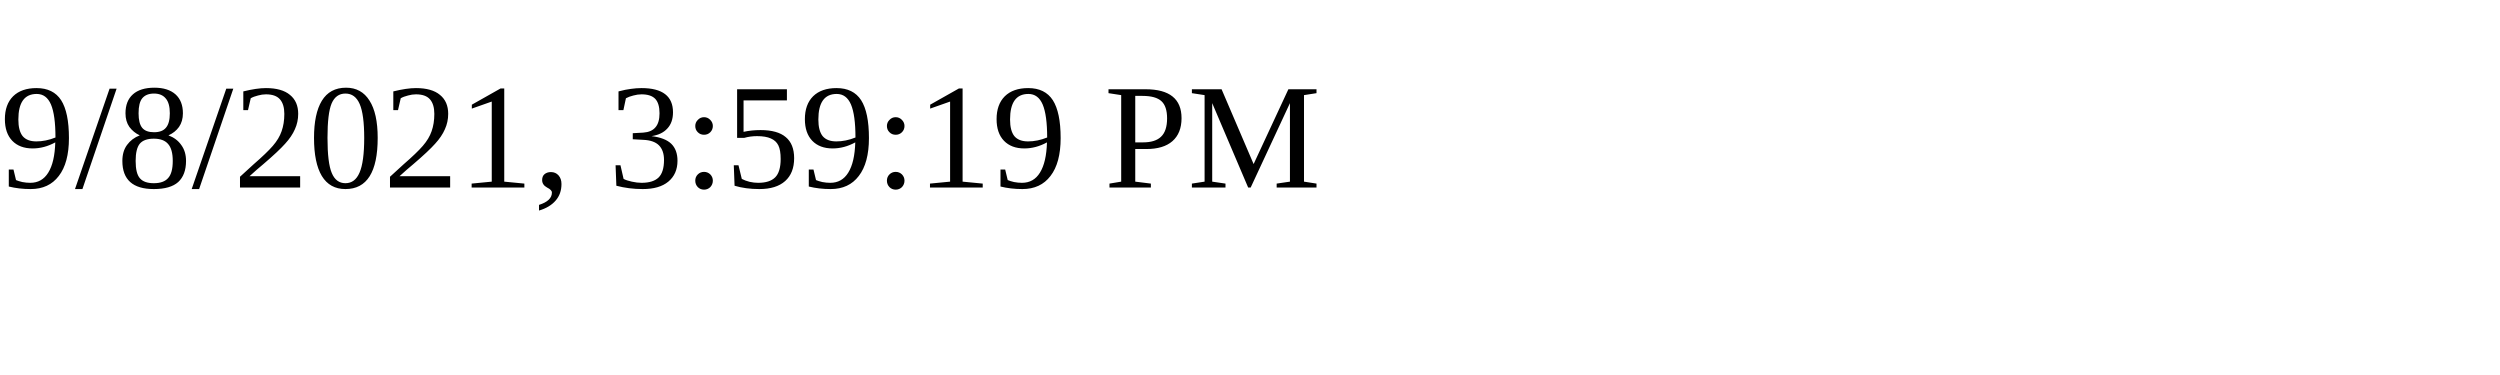
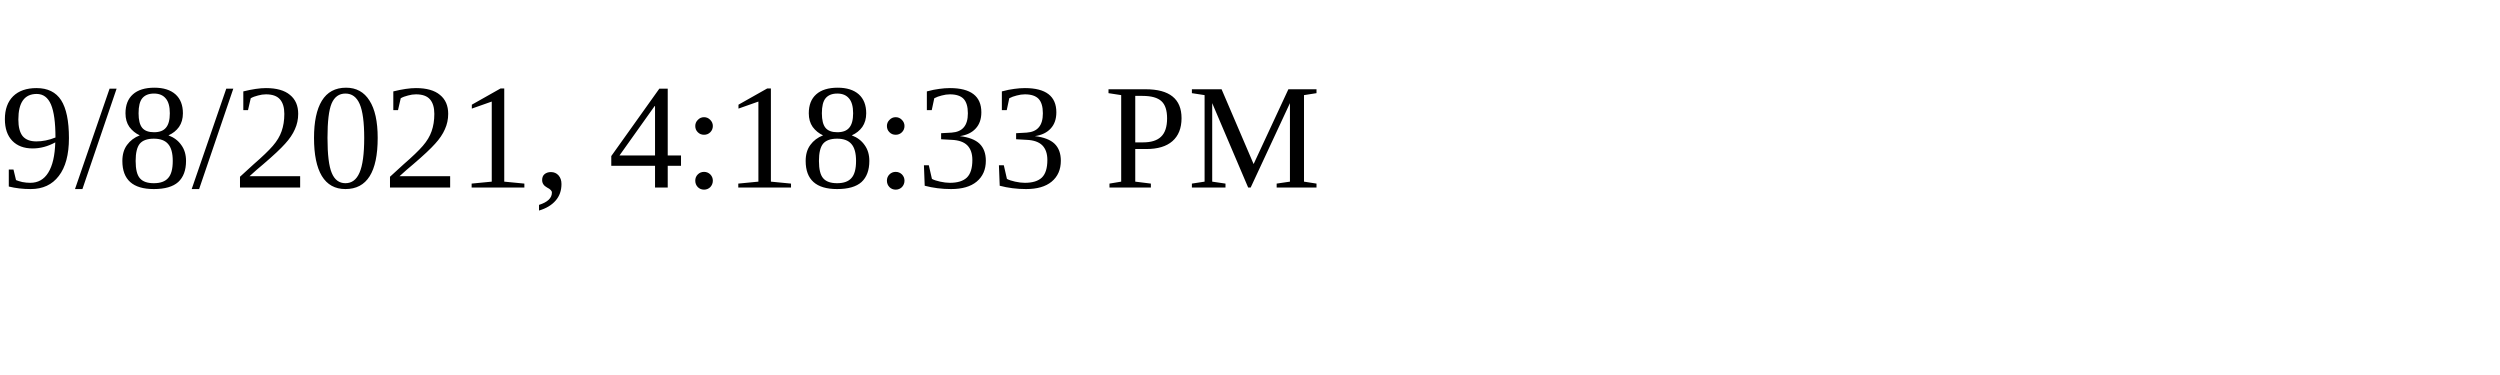
<svg xmlns="http://www.w3.org/2000/svg" height="30" width="200">
-   <text x="0" y="15">9/8/2021, 3:59:19 PM</text>
+   <text x="0" y="15">9/8/2021, 4:18:33 PM</text>
</svg>
